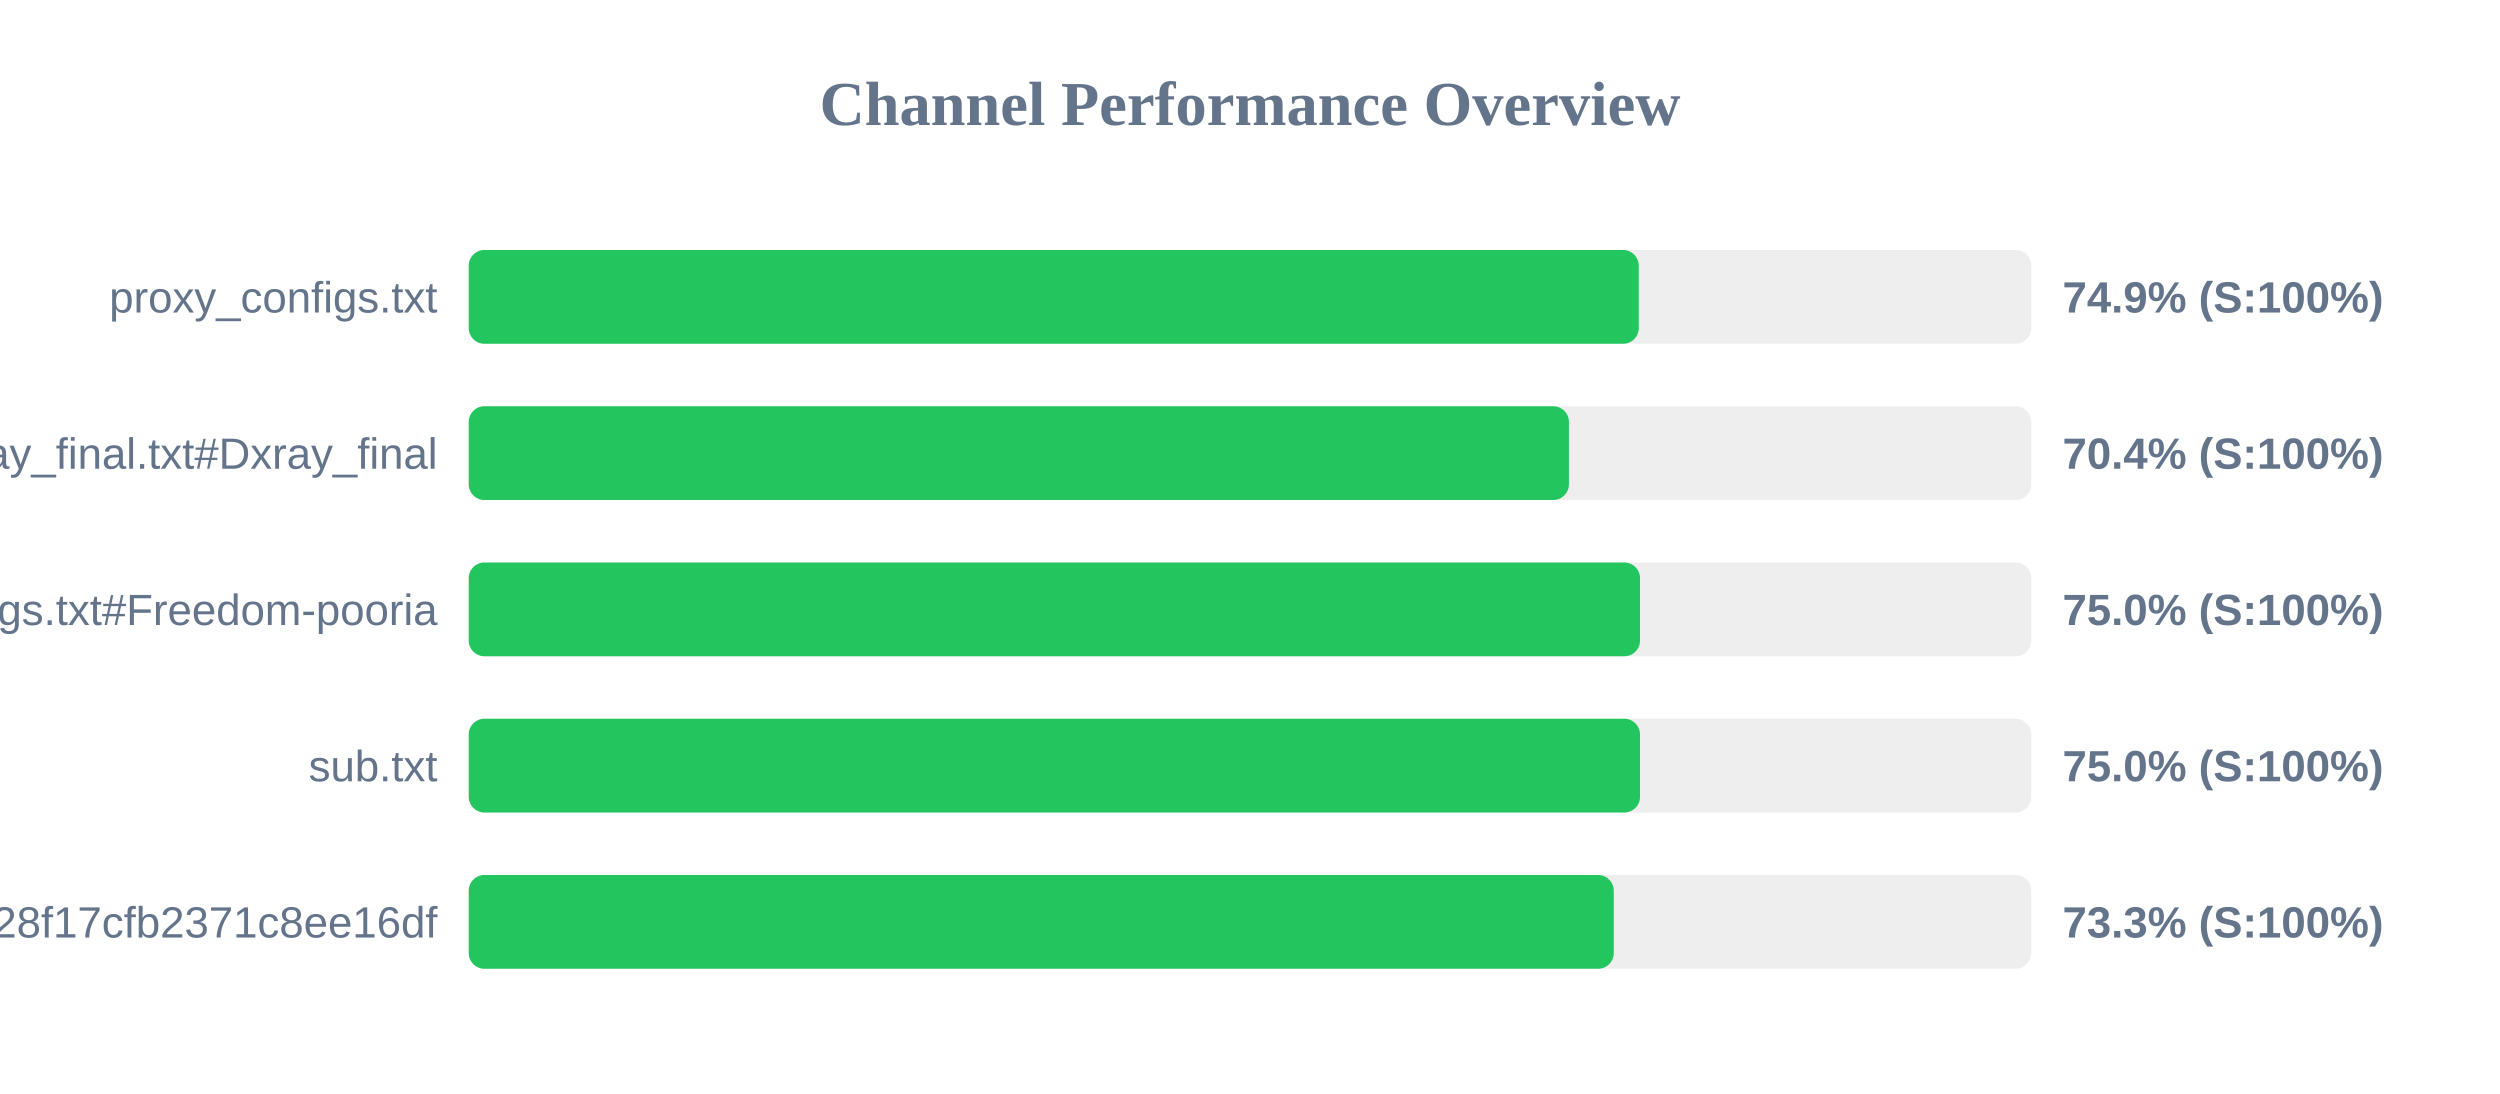
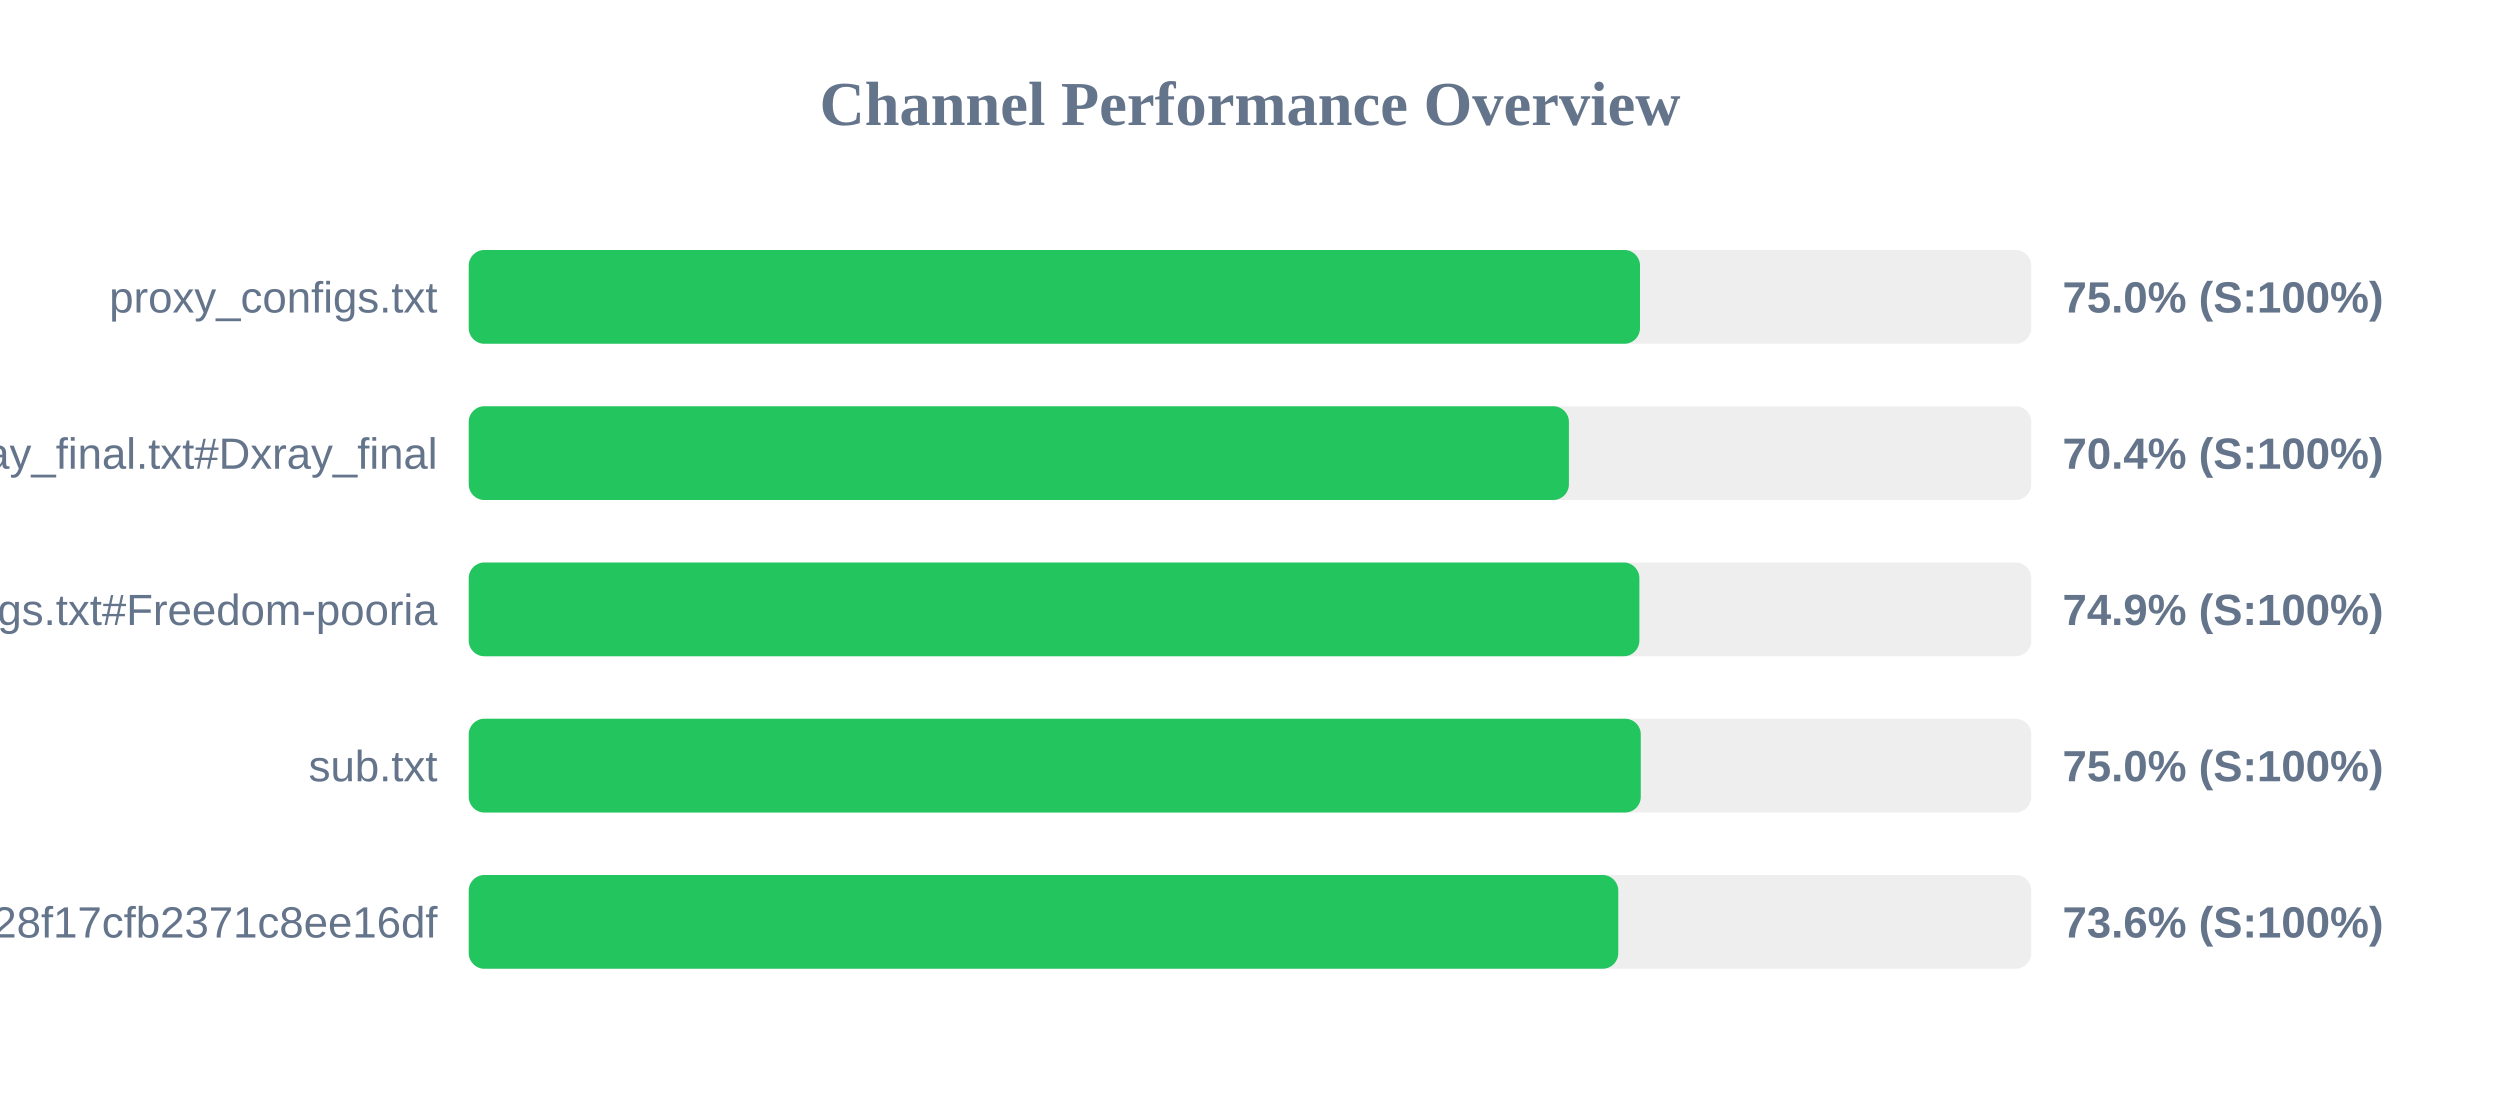
<svg xmlns="http://www.w3.org/2000/svg" width="800" height="350" version="1.1">
  <style>
        .row { font: 14px Arial; fill: #64748b; }
        .score { font: bold 14px Arial; fill: #64748b; }
    </style>
  <text x="400" y="40" text-anchor="middle" font-size="20px" font-weight="bold" fill="#64748b">Channel Performance Overview</text>
  <rect x="150" y="80" width="500" height="30" fill="#eee" rx="5" />
-   <rect x="150" y="80" width="374.4" height="30" fill="#22c55e" rx="5" />
+   <rect x="150" y="80" width="374.8" height="30" fill="#22c55e" rx="5" />
  <text x="140" y="100" text-anchor="end" class="row">proxy_configs.txt</text>
-   <text x="660" y="100" text-anchor="start" class="score">74.9% (S:100%)</text>
+   <text x="660" y="100" text-anchor="start" class="score">75.0% (S:100%)</text>
  <rect x="150" y="130" width="500" height="30" fill="#eee" rx="5" />
  <rect x="150" y="130" width="352.05" height="30" fill="#22c55e" rx="5" />
  <text x="140" y="150" text-anchor="end" class="row">xray_final.txt#Dxray_final</text>
  <text x="660" y="150" text-anchor="start" class="score">70.4% (S:100%)</text>
  <rect x="150" y="180" width="500" height="30" fill="#eee" rx="5" />
-   <rect x="150" y="180" width="374.8" height="30" fill="#22c55e" rx="5" />
+   <rect x="150" y="180" width="374.6" height="30" fill="#22c55e" rx="5" />
  <text x="140" y="200" text-anchor="end" class="row">v2ray_configs.txt#Freedom-pooria</text>
-   <text x="660" y="200" text-anchor="start" class="score">75.0% (S:100%)</text>
+   <text x="660" y="200" text-anchor="start" class="score">74.9% (S:100%)</text>
  <rect x="150" y="230" width="500" height="30" fill="#eee" rx="5" />
-   <rect x="150" y="230" width="374.8" height="30" fill="#22c55e" rx="5" />
+   <rect x="150" y="230" width="375.05" height="30" fill="#22c55e" rx="5" />
  <text x="140" y="250" text-anchor="end" class="row">sub.txt</text>
  <text x="660" y="250" text-anchor="start" class="score">75.0% (S:100%)</text>
  <rect x="150" y="280" width="500" height="30" fill="#eee" rx="5" />
-   <rect x="150" y="280" width="366.4" height="30" fill="#22c55e" rx="5" />
+   <rect x="150" y="280" width="367.85" height="30" fill="#22c55e" rx="5" />
  <text x="140" y="300" text-anchor="end" class="row">?token=fedfed7b41b828f17cfb2371c8ee16df</text>
-   <text x="660" y="300" text-anchor="start" class="score">73.3% (S:100%)</text>
+   <text x="660" y="300" text-anchor="start" class="score">73.6% (S:100%)</text>
</svg>
